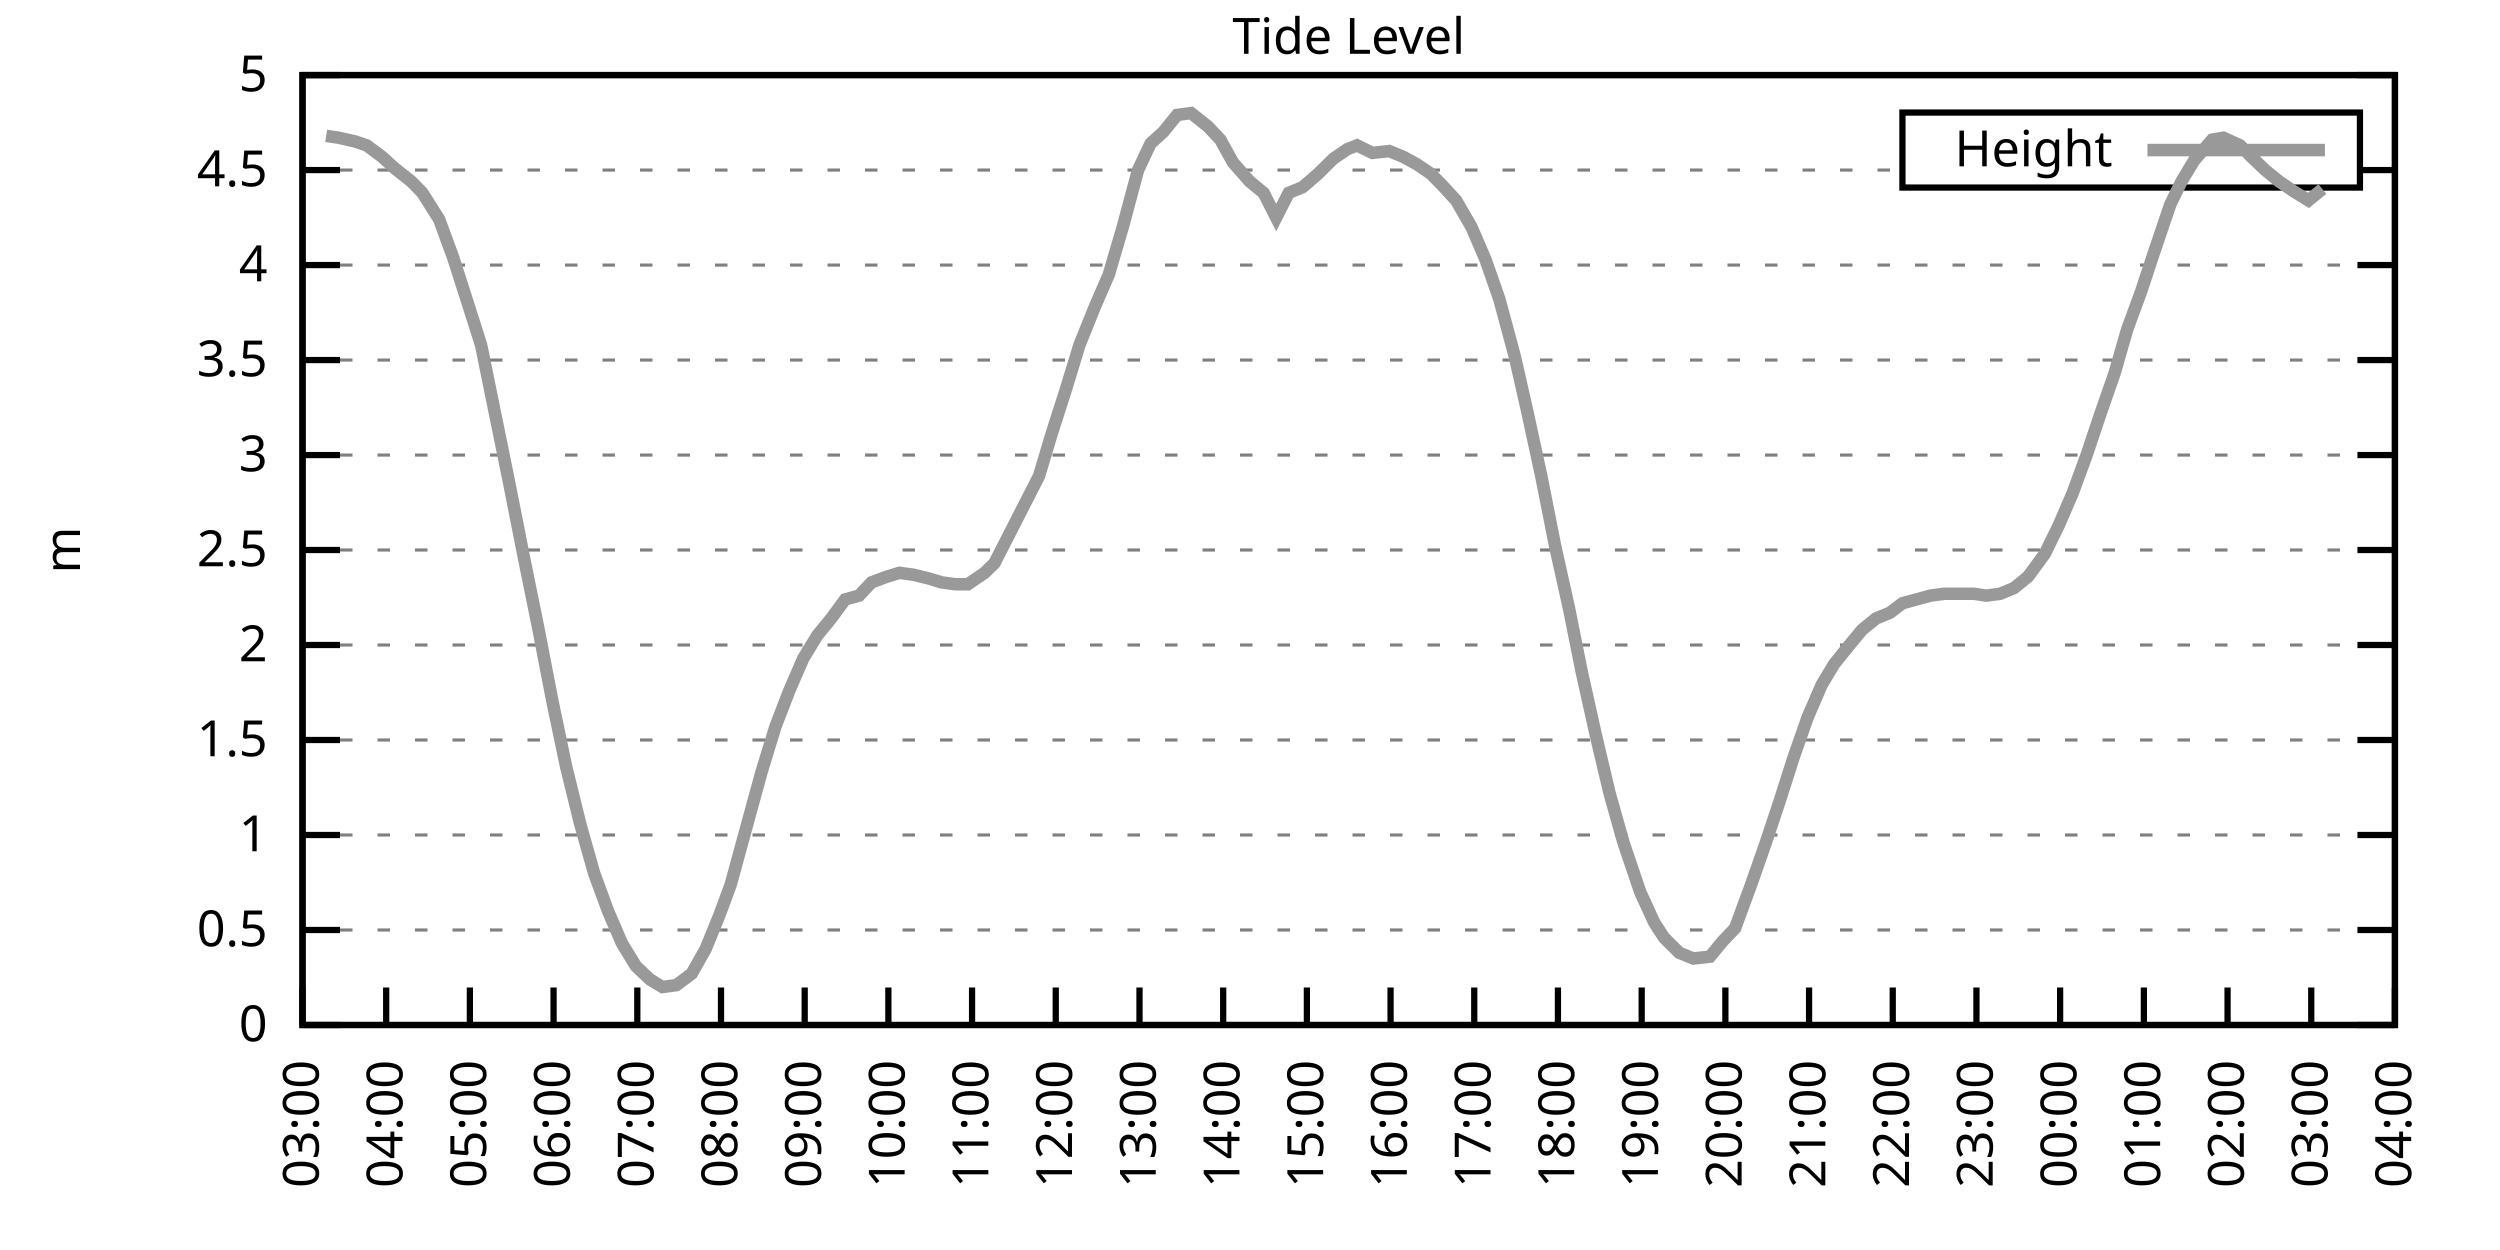
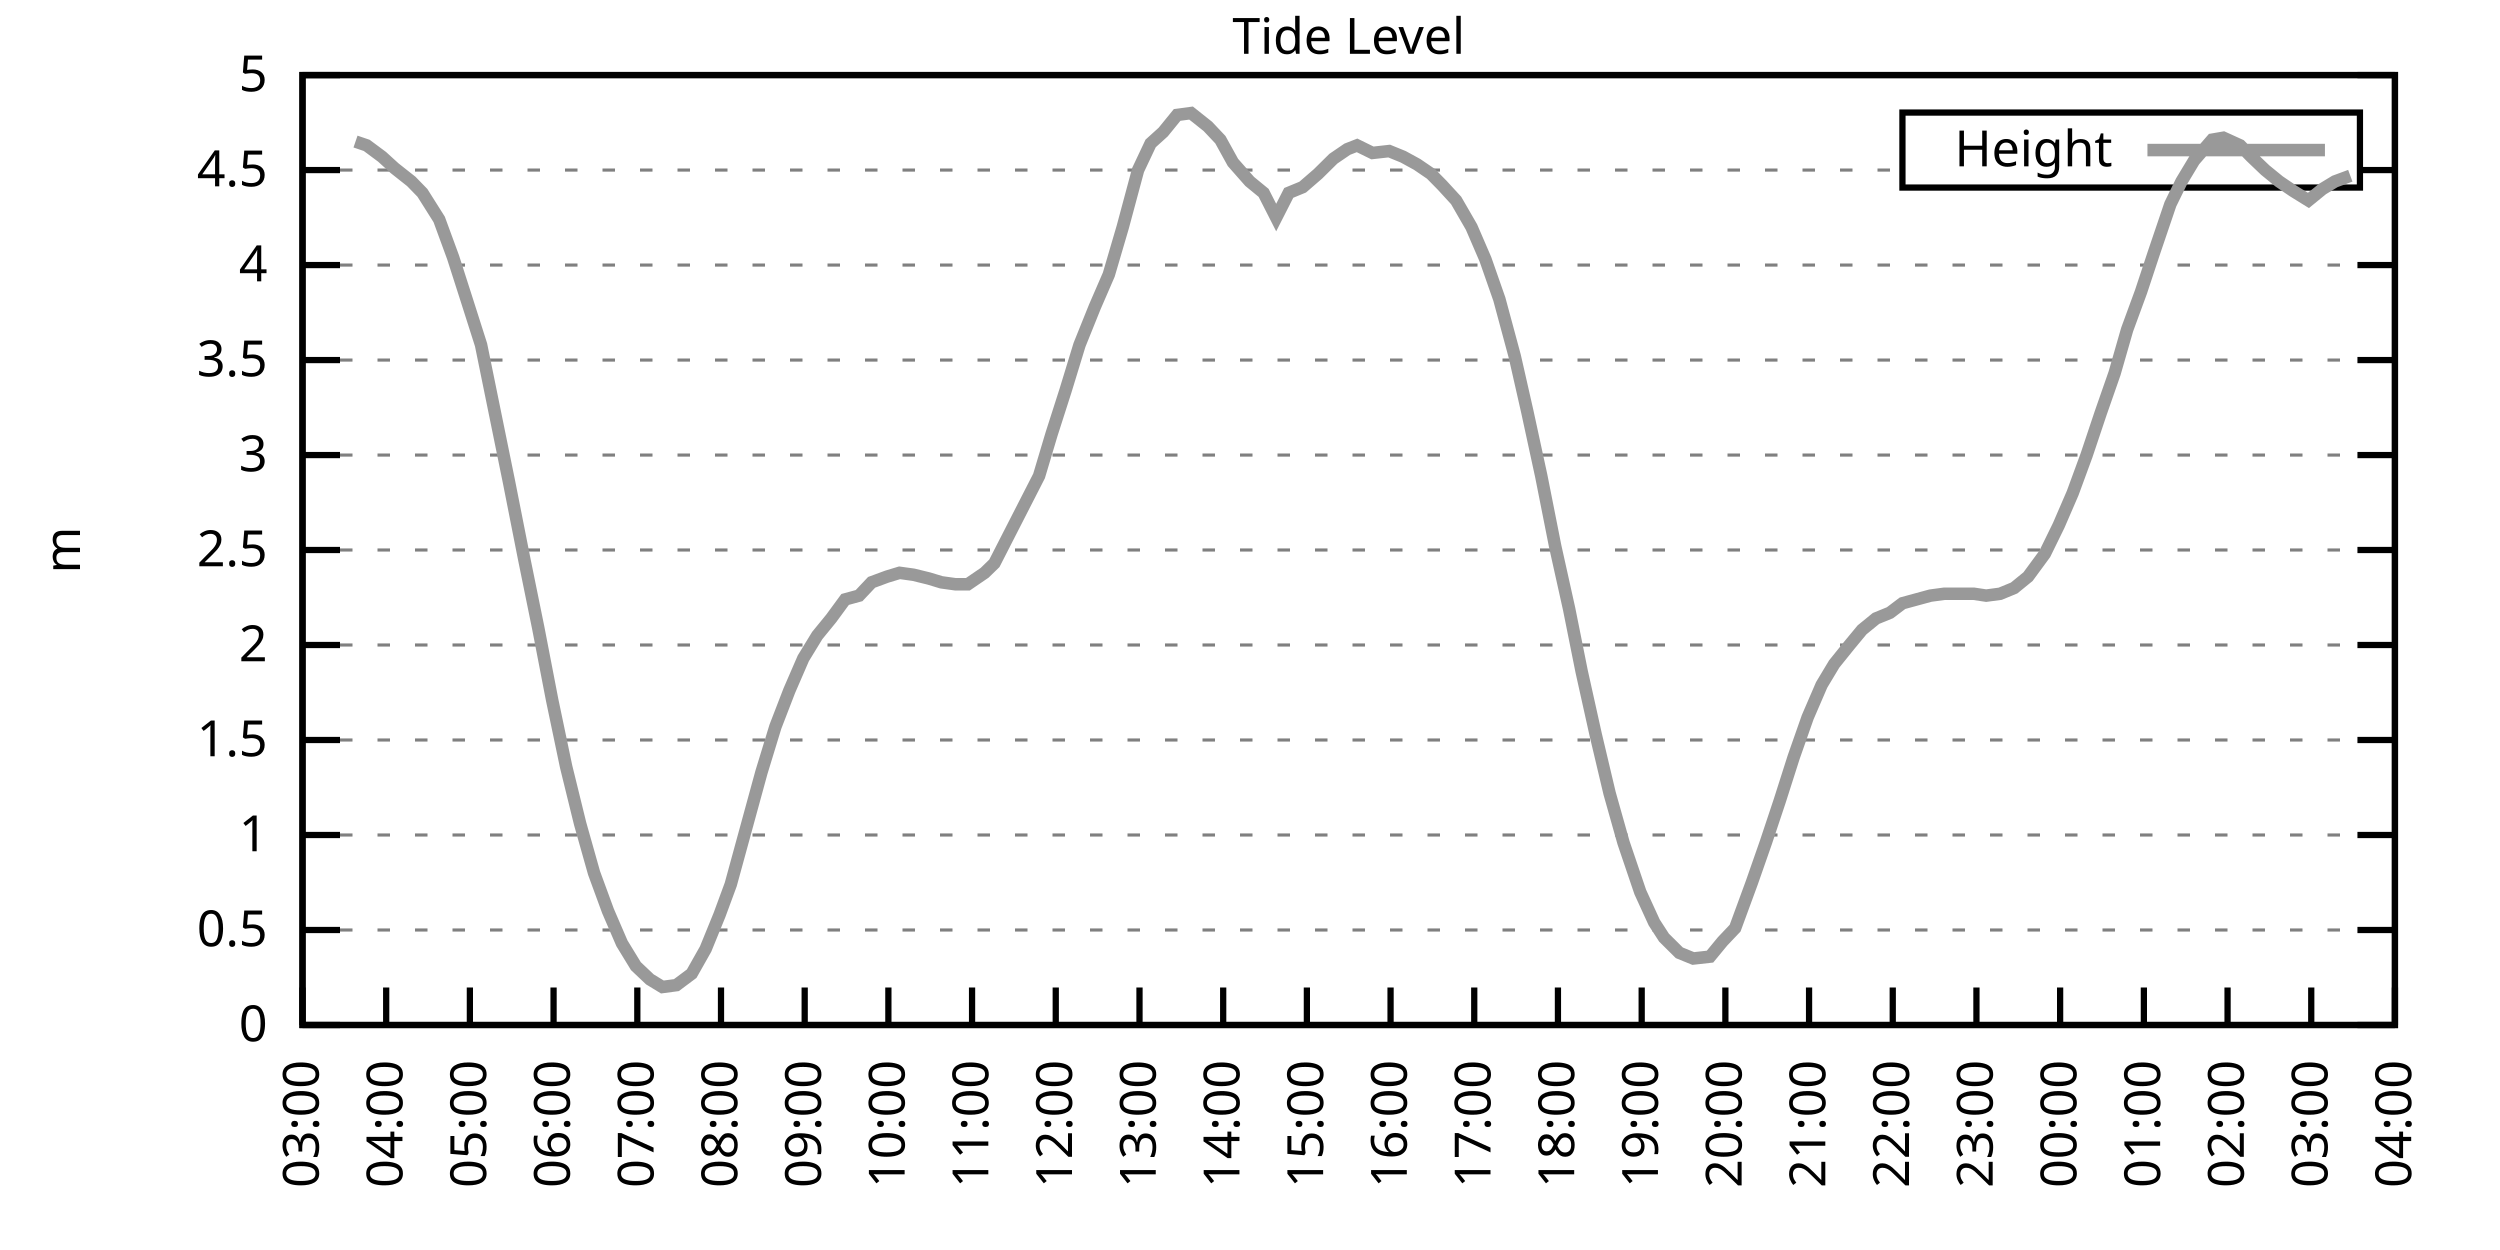
<svg xmlns="http://www.w3.org/2000/svg" xmlns:xlink="http://www.w3.org/1999/xlink" width="400" height="200" viewBox="0 0 400 200">
  <g id="gnuplot_canvas">
    <rect x="0" y="0" width="400" height="200" fill="none" />
    <defs>
      <circle id="gpDot" r="0.5" stroke-width="0.5" stroke="currentColor" />
      <path id="gpPt0" stroke-width="0.333" stroke="currentColor" d="M-1,0 h2 M0,-1 v2" />
      <path id="gpPt1" stroke-width="0.333" stroke="currentColor" d="M-1,-1 L1,1 M1,-1 L-1,1" />
      <path id="gpPt2" stroke-width="0.333" stroke="currentColor" d="M-1,0 L1,0 M0,-1 L0,1 M-1,-1 L1,1 M-1,1 L1,-1" />
      <rect id="gpPt3" stroke-width="0.333" stroke="currentColor" x="-1" y="-1" width="2" height="2" />
      <rect id="gpPt4" stroke-width="0.333" stroke="currentColor" fill="currentColor" x="-1" y="-1" width="2" height="2" />
      <circle id="gpPt5" stroke-width="0.333" stroke="currentColor" cx="0" cy="0" r="1" />
      <use xlink:href="#gpPt5" id="gpPt6" fill="currentColor" stroke="none" />
      <path id="gpPt7" stroke-width="0.333" stroke="currentColor" d="M0,-1.33 L-1.33,0.67 L1.33,0.67 z" />
      <use xlink:href="#gpPt7" id="gpPt8" fill="currentColor" stroke="none" />
      <use xlink:href="#gpPt7" id="gpPt9" stroke="currentColor" transform="rotate(180)" />
      <use xlink:href="#gpPt9" id="gpPt10" fill="currentColor" stroke="none" />
      <use xlink:href="#gpPt3" id="gpPt11" stroke="currentColor" transform="rotate(45)" />
      <use xlink:href="#gpPt11" id="gpPt12" fill="currentColor" stroke="none" />
      <path id="gpPt13" stroke-width="0.333" stroke="currentColor" d="M0,1.330 L1.265,0.411 L0.782,-1.067 L-0.782,-1.076 L-1.265,0.411 z" />
      <use xlink:href="#gpPt13" id="gpPt14" fill="currentColor" stroke="none" />
      <filter id="textbox" filterUnits="objectBoundingBox" x="0" y="0" height="1" width="1">
        <feFlood flood-color="white" flood-opacity="1" result="bgnd" />
        <feComposite in="SourceGraphic" in2="bgnd" operator="atop" />
      </filter>
      <filter id="greybox" filterUnits="objectBoundingBox" x="0" y="0" height="1" width="1">
        <feFlood flood-color="lightgrey" flood-opacity="1" result="grey" />
        <feComposite in="SourceGraphic" in2="grey" operator="atop" />
      </filter>
    </defs>
    <g fill="none" color="white" stroke="currentColor" stroke-width="1.00" stroke-linecap="butt" stroke-linejoin="miter">
</g>
    <g fill="none" color="black" stroke="currentColor" stroke-width="1.00" stroke-linecap="butt" stroke-linejoin="miter">
      <g stroke="none" shape-rendering="crispEdges">
        <polygon fill="rgb(255, 255, 255)" points="48.40,164.00 383.18,164.00 383.18,12.02 48.40,12.02 " />
      </g>
    </g>
    <g fill="none" color="black" stroke="currentColor" stroke-width="1.00" stroke-linecap="butt" stroke-linejoin="miter">
</g>
    <g fill="none" color="black" stroke="black" stroke-width="0.50" stroke-linecap="butt" stroke-linejoin="miter">
</g>
    <g fill="none" color="gray" stroke="currentColor" stroke-width="0.50" stroke-linecap="butt" stroke-linejoin="miter">
      <path stroke="gray" stroke-dasharray="2,4" class="gridline" d="M48.40,164.00 L383.19,164.00  " />
    </g>
    <g fill="none" color="gray" stroke="gray" stroke-width="1.00" stroke-linecap="butt" stroke-linejoin="miter">
</g>
    <g fill="none" color="black" stroke="currentColor" stroke-width="1.00" stroke-linecap="butt" stroke-linejoin="miter">
      <path stroke="black" d="M48.40,164.00 L54.40,164.00 M383.19,164.00 L377.19,164.00  " />
      <g transform="translate(42.80,166.60)" stroke="none" fill="black" font-family="Sans" font-size="8.00" text-anchor="end">
        <text>
          <tspan font-family="Sans"> 0</tspan>
        </text>
      </g>
    </g>
    <g fill="none" color="black" stroke="currentColor" stroke-width="1.00" stroke-linecap="butt" stroke-linejoin="miter">
</g>
    <g fill="none" color="black" stroke="black" stroke-width="0.50" stroke-linecap="butt" stroke-linejoin="miter">
</g>
    <g fill="none" color="gray" stroke="currentColor" stroke-width="0.50" stroke-linecap="butt" stroke-linejoin="miter">
      <path stroke="gray" stroke-dasharray="2,4" class="gridline" d="M48.40,148.80 L383.19,148.80  " />
    </g>
    <g fill="none" color="gray" stroke="gray" stroke-width="1.00" stroke-linecap="butt" stroke-linejoin="miter">
</g>
    <g fill="none" color="black" stroke="currentColor" stroke-width="1.00" stroke-linecap="butt" stroke-linejoin="miter">
      <path stroke="black" d="M48.40,148.80 L54.40,148.80 M383.19,148.80 L377.19,148.80  " />
      <g transform="translate(42.80,151.40)" stroke="none" fill="black" font-family="Sans" font-size="8.00" text-anchor="end">
        <text>
          <tspan font-family="Sans"> 0.5</tspan>
        </text>
      </g>
    </g>
    <g fill="none" color="black" stroke="currentColor" stroke-width="1.00" stroke-linecap="butt" stroke-linejoin="miter">
</g>
    <g fill="none" color="black" stroke="black" stroke-width="0.50" stroke-linecap="butt" stroke-linejoin="miter">
</g>
    <g fill="none" color="gray" stroke="currentColor" stroke-width="0.50" stroke-linecap="butt" stroke-linejoin="miter">
      <path stroke="gray" stroke-dasharray="2,4" class="gridline" d="M48.40,133.60 L383.19,133.60  " />
    </g>
    <g fill="none" color="gray" stroke="gray" stroke-width="1.00" stroke-linecap="butt" stroke-linejoin="miter">
</g>
    <g fill="none" color="black" stroke="currentColor" stroke-width="1.00" stroke-linecap="butt" stroke-linejoin="miter">
      <path stroke="black" d="M48.40,133.60 L54.40,133.60 M383.19,133.60 L377.19,133.60  " />
      <g transform="translate(42.80,136.20)" stroke="none" fill="black" font-family="Sans" font-size="8.00" text-anchor="end">
        <text>
          <tspan font-family="Sans"> 1</tspan>
        </text>
      </g>
    </g>
    <g fill="none" color="black" stroke="currentColor" stroke-width="1.00" stroke-linecap="butt" stroke-linejoin="miter">
</g>
    <g fill="none" color="black" stroke="black" stroke-width="0.50" stroke-linecap="butt" stroke-linejoin="miter">
</g>
    <g fill="none" color="gray" stroke="currentColor" stroke-width="0.50" stroke-linecap="butt" stroke-linejoin="miter">
      <path stroke="gray" stroke-dasharray="2,4" class="gridline" d="M48.40,118.40 L383.19,118.40  " />
    </g>
    <g fill="none" color="gray" stroke="gray" stroke-width="1.00" stroke-linecap="butt" stroke-linejoin="miter">
</g>
    <g fill="none" color="black" stroke="currentColor" stroke-width="1.00" stroke-linecap="butt" stroke-linejoin="miter">
      <path stroke="black" d="M48.40,118.40 L54.40,118.40 M383.19,118.40 L377.19,118.40  " />
      <g transform="translate(42.80,121.00)" stroke="none" fill="black" font-family="Sans" font-size="8.00" text-anchor="end">
        <text>
          <tspan font-family="Sans"> 1.5</tspan>
        </text>
      </g>
    </g>
    <g fill="none" color="black" stroke="currentColor" stroke-width="1.00" stroke-linecap="butt" stroke-linejoin="miter">
</g>
    <g fill="none" color="black" stroke="black" stroke-width="0.50" stroke-linecap="butt" stroke-linejoin="miter">
</g>
    <g fill="none" color="gray" stroke="currentColor" stroke-width="0.50" stroke-linecap="butt" stroke-linejoin="miter">
      <path stroke="gray" stroke-dasharray="2,4" class="gridline" d="M48.40,103.20 L383.19,103.20  " />
    </g>
    <g fill="none" color="gray" stroke="gray" stroke-width="1.00" stroke-linecap="butt" stroke-linejoin="miter">
</g>
    <g fill="none" color="black" stroke="currentColor" stroke-width="1.00" stroke-linecap="butt" stroke-linejoin="miter">
      <path stroke="black" d="M48.40,103.20 L54.40,103.20 M383.19,103.20 L377.19,103.20  " />
      <g transform="translate(42.80,105.80)" stroke="none" fill="black" font-family="Sans" font-size="8.00" text-anchor="end">
        <text>
          <tspan font-family="Sans"> 2</tspan>
        </text>
      </g>
    </g>
    <g fill="none" color="black" stroke="currentColor" stroke-width="1.00" stroke-linecap="butt" stroke-linejoin="miter">
</g>
    <g fill="none" color="black" stroke="black" stroke-width="0.50" stroke-linecap="butt" stroke-linejoin="miter">
</g>
    <g fill="none" color="gray" stroke="currentColor" stroke-width="0.50" stroke-linecap="butt" stroke-linejoin="miter">
      <path stroke="gray" stroke-dasharray="2,4" class="gridline" d="M48.40,88.00 L383.19,88.00  " />
    </g>
    <g fill="none" color="gray" stroke="gray" stroke-width="1.00" stroke-linecap="butt" stroke-linejoin="miter">
</g>
    <g fill="none" color="black" stroke="currentColor" stroke-width="1.00" stroke-linecap="butt" stroke-linejoin="miter">
      <path stroke="black" d="M48.40,88.00 L54.40,88.00 M383.19,88.00 L377.19,88.00  " />
      <g transform="translate(42.80,90.60)" stroke="none" fill="black" font-family="Sans" font-size="8.00" text-anchor="end">
        <text>
          <tspan font-family="Sans"> 2.5</tspan>
        </text>
      </g>
    </g>
    <g fill="none" color="black" stroke="currentColor" stroke-width="1.00" stroke-linecap="butt" stroke-linejoin="miter">
</g>
    <g fill="none" color="black" stroke="black" stroke-width="0.50" stroke-linecap="butt" stroke-linejoin="miter">
</g>
    <g fill="none" color="gray" stroke="currentColor" stroke-width="0.50" stroke-linecap="butt" stroke-linejoin="miter">
      <path stroke="gray" stroke-dasharray="2,4" class="gridline" d="M48.40,72.81 L383.19,72.81  " />
    </g>
    <g fill="none" color="gray" stroke="gray" stroke-width="1.00" stroke-linecap="butt" stroke-linejoin="miter">
</g>
    <g fill="none" color="black" stroke="currentColor" stroke-width="1.00" stroke-linecap="butt" stroke-linejoin="miter">
      <path stroke="black" d="M48.40,72.81 L54.40,72.81 M383.19,72.81 L377.19,72.81  " />
      <g transform="translate(42.80,75.41)" stroke="none" fill="black" font-family="Sans" font-size="8.00" text-anchor="end">
        <text>
          <tspan font-family="Sans"> 3</tspan>
        </text>
      </g>
    </g>
    <g fill="none" color="black" stroke="currentColor" stroke-width="1.00" stroke-linecap="butt" stroke-linejoin="miter">
</g>
    <g fill="none" color="black" stroke="black" stroke-width="0.50" stroke-linecap="butt" stroke-linejoin="miter">
</g>
    <g fill="none" color="gray" stroke="currentColor" stroke-width="0.50" stroke-linecap="butt" stroke-linejoin="miter">
      <path stroke="gray" stroke-dasharray="2,4" class="gridline" d="M48.40,57.61 L383.19,57.61  " />
    </g>
    <g fill="none" color="gray" stroke="gray" stroke-width="1.00" stroke-linecap="butt" stroke-linejoin="miter">
</g>
    <g fill="none" color="black" stroke="currentColor" stroke-width="1.00" stroke-linecap="butt" stroke-linejoin="miter">
      <path stroke="black" d="M48.40,57.61 L54.40,57.61 M383.19,57.61 L377.19,57.61  " />
      <g transform="translate(42.80,60.21)" stroke="none" fill="black" font-family="Sans" font-size="8.00" text-anchor="end">
        <text>
          <tspan font-family="Sans"> 3.5</tspan>
        </text>
      </g>
    </g>
    <g fill="none" color="black" stroke="currentColor" stroke-width="1.00" stroke-linecap="butt" stroke-linejoin="miter">
</g>
    <g fill="none" color="black" stroke="black" stroke-width="0.50" stroke-linecap="butt" stroke-linejoin="miter">
</g>
    <g fill="none" color="gray" stroke="currentColor" stroke-width="0.50" stroke-linecap="butt" stroke-linejoin="miter">
      <path stroke="gray" stroke-dasharray="2,4" class="gridline" d="M48.40,42.41 L383.19,42.41  " />
    </g>
    <g fill="none" color="gray" stroke="gray" stroke-width="1.00" stroke-linecap="butt" stroke-linejoin="miter">
</g>
    <g fill="none" color="black" stroke="currentColor" stroke-width="1.00" stroke-linecap="butt" stroke-linejoin="miter">
      <path stroke="black" d="M48.40,42.41 L54.40,42.41 M383.19,42.41 L377.19,42.41  " />
      <g transform="translate(42.80,45.01)" stroke="none" fill="black" font-family="Sans" font-size="8.00" text-anchor="end">
        <text>
          <tspan font-family="Sans"> 4</tspan>
        </text>
      </g>
    </g>
    <g fill="none" color="black" stroke="currentColor" stroke-width="1.00" stroke-linecap="butt" stroke-linejoin="miter">
</g>
    <g fill="none" color="black" stroke="black" stroke-width="0.50" stroke-linecap="butt" stroke-linejoin="miter">
</g>
    <g fill="none" color="gray" stroke="currentColor" stroke-width="0.50" stroke-linecap="butt" stroke-linejoin="miter">
      <path stroke="gray" stroke-dasharray="2,4" class="gridline" d="M48.40,27.21 L304.39,27.21 M377.59,27.21 L383.19,27.21  " />
    </g>
    <g fill="none" color="gray" stroke="gray" stroke-width="1.00" stroke-linecap="butt" stroke-linejoin="miter">
</g>
    <g fill="none" color="black" stroke="currentColor" stroke-width="1.00" stroke-linecap="butt" stroke-linejoin="miter">
      <path stroke="black" d="M48.40,27.21 L54.40,27.21 M383.19,27.21 L377.19,27.21  " />
      <g transform="translate(42.80,29.81)" stroke="none" fill="black" font-family="Sans" font-size="8.00" text-anchor="end">
        <text>
          <tspan font-family="Sans"> 4.5</tspan>
        </text>
      </g>
    </g>
    <g fill="none" color="black" stroke="currentColor" stroke-width="1.00" stroke-linecap="butt" stroke-linejoin="miter">
</g>
    <g fill="none" color="black" stroke="black" stroke-width="0.50" stroke-linecap="butt" stroke-linejoin="miter">
</g>
    <g fill="none" color="gray" stroke="currentColor" stroke-width="0.50" stroke-linecap="butt" stroke-linejoin="miter">
      <path stroke="gray" stroke-dasharray="2,4" class="gridline" d="M48.40,12.01 L383.19,12.01  " />
    </g>
    <g fill="none" color="gray" stroke="gray" stroke-width="1.00" stroke-linecap="butt" stroke-linejoin="miter">
</g>
    <g fill="none" color="black" stroke="currentColor" stroke-width="1.00" stroke-linecap="butt" stroke-linejoin="miter">
      <path stroke="black" d="M48.40,12.01 L54.40,12.01 M383.19,12.01 L377.19,12.01  " />
      <g transform="translate(42.80,14.61)" stroke="none" fill="black" font-family="Sans" font-size="8.00" text-anchor="end">
        <text>
          <tspan font-family="Sans"> 5</tspan>
        </text>
      </g>
    </g>
    <g fill="none" color="black" stroke="currentColor" stroke-width="1.00" stroke-linecap="butt" stroke-linejoin="miter">
      <path stroke="black" d="M48.40,164.00 L48.40,158.00  " />
      <g transform="translate(51.00,169.60) rotate(270.00)" stroke="none" fill="black" font-family="Sans" font-size="8.00" text-anchor="end">
        <text>
          <tspan font-family="Sans">03:00</tspan>
        </text>
      </g>
    </g>
    <g fill="none" color="black" stroke="currentColor" stroke-width="1.00" stroke-linecap="butt" stroke-linejoin="miter">
      <path stroke="black" d="M61.79,164.00 L61.79,158.00  " />
      <g transform="translate(64.39,169.60) rotate(270.00)" stroke="none" fill="black" font-family="Sans" font-size="8.00" text-anchor="end">
        <text>
          <tspan font-family="Sans">04:00</tspan>
        </text>
      </g>
    </g>
    <g fill="none" color="black" stroke="currentColor" stroke-width="1.00" stroke-linecap="butt" stroke-linejoin="miter">
      <path stroke="black" d="M75.18,164.00 L75.18,158.00  " />
      <g transform="translate(77.78,169.60) rotate(270.00)" stroke="none" fill="black" font-family="Sans" font-size="8.00" text-anchor="end">
        <text>
          <tspan font-family="Sans">05:00</tspan>
        </text>
      </g>
    </g>
    <g fill="none" color="black" stroke="currentColor" stroke-width="1.00" stroke-linecap="butt" stroke-linejoin="miter">
      <path stroke="black" d="M88.57,164.00 L88.57,158.00  " />
      <g transform="translate(91.17,169.60) rotate(270.00)" stroke="none" fill="black" font-family="Sans" font-size="8.00" text-anchor="end">
        <text>
          <tspan font-family="Sans">06:00</tspan>
        </text>
      </g>
    </g>
    <g fill="none" color="black" stroke="currentColor" stroke-width="1.00" stroke-linecap="butt" stroke-linejoin="miter">
      <path stroke="black" d="M101.97,164.00 L101.97,158.00  " />
      <g transform="translate(104.57,169.60) rotate(270.00)" stroke="none" fill="black" font-family="Sans" font-size="8.00" text-anchor="end">
        <text>
          <tspan font-family="Sans">07:00</tspan>
        </text>
      </g>
    </g>
    <g fill="none" color="black" stroke="currentColor" stroke-width="1.00" stroke-linecap="butt" stroke-linejoin="miter">
      <path stroke="black" d="M115.36,164.00 L115.36,158.00  " />
      <g transform="translate(117.96,169.60) rotate(270.00)" stroke="none" fill="black" font-family="Sans" font-size="8.00" text-anchor="end">
        <text>
          <tspan font-family="Sans">08:00</tspan>
        </text>
      </g>
    </g>
    <g fill="none" color="black" stroke="currentColor" stroke-width="1.00" stroke-linecap="butt" stroke-linejoin="miter">
      <path stroke="black" d="M128.75,164.00 L128.75,158.00  " />
      <g transform="translate(131.35,169.60) rotate(270.00)" stroke="none" fill="black" font-family="Sans" font-size="8.00" text-anchor="end">
        <text>
          <tspan font-family="Sans">09:00</tspan>
        </text>
      </g>
    </g>
    <g fill="none" color="black" stroke="currentColor" stroke-width="1.00" stroke-linecap="butt" stroke-linejoin="miter">
      <path stroke="black" d="M142.14,164.00 L142.14,158.00  " />
      <g transform="translate(144.74,169.60) rotate(270.00)" stroke="none" fill="black" font-family="Sans" font-size="8.00" text-anchor="end">
        <text>
          <tspan font-family="Sans">10:00</tspan>
        </text>
      </g>
    </g>
    <g fill="none" color="black" stroke="currentColor" stroke-width="1.00" stroke-linecap="butt" stroke-linejoin="miter">
      <path stroke="black" d="M155.53,164.00 L155.53,158.00  " />
      <g transform="translate(158.13,169.60) rotate(270.00)" stroke="none" fill="black" font-family="Sans" font-size="8.00" text-anchor="end">
        <text>
          <tspan font-family="Sans">11:00</tspan>
        </text>
      </g>
    </g>
    <g fill="none" color="black" stroke="currentColor" stroke-width="1.00" stroke-linecap="butt" stroke-linejoin="miter">
      <path stroke="black" d="M168.92,164.00 L168.92,158.00  " />
      <g transform="translate(171.52,169.60) rotate(270.00)" stroke="none" fill="black" font-family="Sans" font-size="8.00" text-anchor="end">
        <text>
          <tspan font-family="Sans">12:00</tspan>
        </text>
      </g>
    </g>
    <g fill="none" color="black" stroke="currentColor" stroke-width="1.00" stroke-linecap="butt" stroke-linejoin="miter">
      <path stroke="black" d="M182.32,164.00 L182.32,158.00  " />
      <g transform="translate(184.92,169.60) rotate(270.00)" stroke="none" fill="black" font-family="Sans" font-size="8.00" text-anchor="end">
        <text>
          <tspan font-family="Sans">13:00</tspan>
        </text>
      </g>
    </g>
    <g fill="none" color="black" stroke="currentColor" stroke-width="1.00" stroke-linecap="butt" stroke-linejoin="miter">
      <path stroke="black" d="M195.71,164.00 L195.71,158.00  " />
      <g transform="translate(198.31,169.60) rotate(270.00)" stroke="none" fill="black" font-family="Sans" font-size="8.00" text-anchor="end">
        <text>
          <tspan font-family="Sans">14:00</tspan>
        </text>
      </g>
    </g>
    <g fill="none" color="black" stroke="currentColor" stroke-width="1.00" stroke-linecap="butt" stroke-linejoin="miter">
      <path stroke="black" d="M209.10,164.00 L209.10,158.00  " />
      <g transform="translate(211.70,169.60) rotate(270.00)" stroke="none" fill="black" font-family="Sans" font-size="8.00" text-anchor="end">
        <text>
          <tspan font-family="Sans">15:00</tspan>
        </text>
      </g>
    </g>
    <g fill="none" color="black" stroke="currentColor" stroke-width="1.00" stroke-linecap="butt" stroke-linejoin="miter">
      <path stroke="black" d="M222.49,164.00 L222.49,158.00  " />
      <g transform="translate(225.09,169.60) rotate(270.00)" stroke="none" fill="black" font-family="Sans" font-size="8.00" text-anchor="end">
        <text>
          <tspan font-family="Sans">16:00</tspan>
        </text>
      </g>
    </g>
    <g fill="none" color="black" stroke="currentColor" stroke-width="1.00" stroke-linecap="butt" stroke-linejoin="miter">
      <path stroke="black" d="M235.88,164.00 L235.88,158.00  " />
      <g transform="translate(238.48,169.60) rotate(270.00)" stroke="none" fill="black" font-family="Sans" font-size="8.00" text-anchor="end">
        <text>
          <tspan font-family="Sans">17:00</tspan>
        </text>
      </g>
    </g>
    <g fill="none" color="black" stroke="currentColor" stroke-width="1.00" stroke-linecap="butt" stroke-linejoin="miter">
      <path stroke="black" d="M249.27,164.00 L249.27,158.00  " />
      <g transform="translate(251.87,169.60) rotate(270.00)" stroke="none" fill="black" font-family="Sans" font-size="8.00" text-anchor="end">
        <text>
          <tspan font-family="Sans">18:00</tspan>
        </text>
      </g>
    </g>
    <g fill="none" color="black" stroke="currentColor" stroke-width="1.00" stroke-linecap="butt" stroke-linejoin="miter">
      <path stroke="black" d="M262.67,164.00 L262.67,158.00  " />
      <g transform="translate(265.27,169.60) rotate(270.00)" stroke="none" fill="black" font-family="Sans" font-size="8.00" text-anchor="end">
        <text>
          <tspan font-family="Sans">19:00</tspan>
        </text>
      </g>
    </g>
    <g fill="none" color="black" stroke="currentColor" stroke-width="1.00" stroke-linecap="butt" stroke-linejoin="miter">
      <path stroke="black" d="M276.06,164.00 L276.06,158.00  " />
      <g transform="translate(278.66,169.60) rotate(270.00)" stroke="none" fill="black" font-family="Sans" font-size="8.00" text-anchor="end">
        <text>
          <tspan font-family="Sans">20:00</tspan>
        </text>
      </g>
    </g>
    <g fill="none" color="black" stroke="currentColor" stroke-width="1.00" stroke-linecap="butt" stroke-linejoin="miter">
      <path stroke="black" d="M289.45,164.00 L289.45,158.00  " />
      <g transform="translate(292.05,169.60) rotate(270.00)" stroke="none" fill="black" font-family="Sans" font-size="8.00" text-anchor="end">
        <text>
          <tspan font-family="Sans">21:00</tspan>
        </text>
      </g>
    </g>
    <g fill="none" color="black" stroke="currentColor" stroke-width="1.00" stroke-linecap="butt" stroke-linejoin="miter">
      <path stroke="black" d="M302.84,164.00 L302.84,158.00  " />
      <g transform="translate(305.44,169.60) rotate(270.00)" stroke="none" fill="black" font-family="Sans" font-size="8.00" text-anchor="end">
        <text>
          <tspan font-family="Sans">22:00</tspan>
        </text>
      </g>
    </g>
    <g fill="none" color="black" stroke="currentColor" stroke-width="1.00" stroke-linecap="butt" stroke-linejoin="miter">
      <path stroke="black" d="M316.23,164.00 L316.23,158.00  " />
      <g transform="translate(318.83,169.60) rotate(270.00)" stroke="none" fill="black" font-family="Sans" font-size="8.00" text-anchor="end">
        <text>
          <tspan font-family="Sans">23:00</tspan>
        </text>
      </g>
    </g>
    <g fill="none" color="black" stroke="currentColor" stroke-width="1.00" stroke-linecap="butt" stroke-linejoin="miter">
      <path stroke="black" d="M329.62,164.00 L329.62,158.00  " />
      <g transform="translate(332.22,169.60) rotate(270.00)" stroke="none" fill="black" font-family="Sans" font-size="8.00" text-anchor="end">
        <text>
          <tspan font-family="Sans">00:00</tspan>
        </text>
      </g>
    </g>
    <g fill="none" color="black" stroke="currentColor" stroke-width="1.00" stroke-linecap="butt" stroke-linejoin="miter">
      <path stroke="black" d="M343.02,164.00 L343.02,158.00  " />
      <g transform="translate(345.62,169.60) rotate(270.00)" stroke="none" fill="black" font-family="Sans" font-size="8.00" text-anchor="end">
        <text>
          <tspan font-family="Sans">01:00</tspan>
        </text>
      </g>
    </g>
    <g fill="none" color="black" stroke="currentColor" stroke-width="1.00" stroke-linecap="butt" stroke-linejoin="miter">
      <path stroke="black" d="M356.41,164.00 L356.41,158.00  " />
      <g transform="translate(359.01,169.60) rotate(270.00)" stroke="none" fill="black" font-family="Sans" font-size="8.00" text-anchor="end">
        <text>
          <tspan font-family="Sans">02:00</tspan>
        </text>
      </g>
    </g>
    <g fill="none" color="black" stroke="currentColor" stroke-width="1.00" stroke-linecap="butt" stroke-linejoin="miter">
      <path stroke="black" d="M369.80,164.00 L369.80,158.00  " />
      <g transform="translate(372.40,169.60) rotate(270.00)" stroke="none" fill="black" font-family="Sans" font-size="8.00" text-anchor="end">
        <text>
          <tspan font-family="Sans">03:00</tspan>
        </text>
      </g>
    </g>
    <g fill="none" color="black" stroke="currentColor" stroke-width="1.00" stroke-linecap="butt" stroke-linejoin="miter">
      <path stroke="black" d="M383.19,164.00 L383.19,158.00  " />
      <g transform="translate(385.79,169.60) rotate(270.00)" stroke="none" fill="black" font-family="Sans" font-size="8.00" text-anchor="end">
        <text>
          <tspan font-family="Sans">04:00</tspan>
        </text>
      </g>
    </g>
    <g fill="none" color="black" stroke="currentColor" stroke-width="1.00" stroke-linecap="butt" stroke-linejoin="miter">
</g>
    <g fill="none" color="black" stroke="currentColor" stroke-width="1.00" stroke-linecap="butt" stroke-linejoin="miter">
      <path stroke="black" d="M48.40,12.01 L48.40,164.00 L383.19,164.00 L383.19,12.01 L48.40,12.01 Z  " />
    </g>
    <g fill="none" color="black" stroke="currentColor" stroke-width="1.00" stroke-linecap="butt" stroke-linejoin="miter">
</g>
    <g fill="none" color="black" stroke="currentColor" stroke-width="1.00" stroke-linecap="butt" stroke-linejoin="miter">
      <path stroke="black" d="M304.39,30.01 L304.39,18.01 L377.59,18.01 L377.59,30.01 L304.39,30.01 Z  " />
    </g>
    <g id="Tide_level_plot_1">
      <g fill="none" color="white" stroke="black" stroke-width="2.00" stroke-linecap="butt" stroke-linejoin="miter">
</g>
      <g fill="none" color="black" stroke="currentColor" stroke-width="2.00" stroke-linecap="butt" stroke-linejoin="miter">
        <g transform="translate(337.99,26.61)" stroke="none" fill="black" font-family="Sans" font-size="8.00" text-anchor="end">
          <text>
            <tspan font-family="Sans">Height</tspan>
          </text>
        </g>
      </g>
      <g fill="none" color="black" stroke="currentColor" stroke-width="2.00" stroke-linecap="butt" stroke-linejoin="miter">
-         <path stroke="rgb(153, 153, 153)" d="M343.59,24.01 L371.99,24.01 M52.19,21.74 L54.20,22.04 L56.88,22.65 L58.67,23.26 L61.12,25.08 L63.13,26.91   L65.81,29.03 L67.59,30.86 L70.27,35.11 L72.50,41.19 L74.74,48.18 L76.97,55.18 L79.20,66.12 L81.43,77.06   L83.89,89.52 L86.12,100.47 L88.35,112.02 L90.58,122.66 L92.82,131.78 L95.05,139.68 L97.28,145.76 L99.51,150.93   L101.74,154.58 L103.98,156.70 L105.98,157.92 L108.22,157.62 L110.67,155.79 L112.90,151.84 L115.13,146.37 L116.92,141.51   L121.83,123.57 L124.06,116.28 L126.29,110.50 L128.53,105.33 L130.76,101.68 L132.99,98.95 L135.22,95.91 L137.45,95.30   L139.46,93.17 L141.92,92.26 L143.93,91.65 L146.16,91.96 L148.61,92.56 L150.62,93.17 L152.85,93.48 L154.86,93.48   L157.54,91.65 L159.10,90.13 L166.25,76.15 L168.25,69.46 L170.49,62.47 L172.72,55.18 L175.17,49.10 L177.41,43.93   L179.64,36.33 L182.09,27.21 L184.10,22.95 L186.11,21.13 L188.34,18.39 L190.57,18.09 L193.25,20.22 L195.26,22.35   L197.27,25.99 L199.95,29.03 L202.18,30.86 L204.19,34.81 L206.20,30.86 L208.43,29.94 L210.88,27.82 L213.34,25.39   L215.57,23.87 L217.13,23.26 L219.59,24.47 L222.27,24.17 L224.50,25.08 L226.73,26.30 L228.96,27.82 L230.75,29.64   L232.98,32.07 L235.44,36.33 L237.67,41.50 L239.90,47.88 L242.36,57.00 L244.36,65.81 L246.60,76.15 L248.83,87.40   L251.06,97.43 L253.07,107.46 L255.30,117.49 L257.53,126.91 L259.76,134.82 L262.44,142.72 L264.67,147.59 L266.24,150.02   L268.69,152.45 L270.92,153.36 L273.60,153.06 L275.61,150.62 L277.62,148.50 L280.30,141.20 L282.53,134.82 L284.76,128.13   L286.99,121.14 L289.23,114.76 L291.46,109.59 L293.47,106.24 L295.92,103.20 L297.93,100.77 L300.16,98.95 L302.39,98.04   L304.40,96.52 L306.63,95.91 L308.87,95.30 L311.10,95.00 L313.33,95.00 L315.79,95.00 L317.79,95.30 L320.03,95.00   L322.26,94.08 L324.49,92.26 L327.17,88.61 L329.40,84.05 L331.63,78.89 L333.86,72.81 L336.10,66.12 L338.33,59.73   L340.34,52.74 L342.57,46.66 L344.58,40.58 L347.26,32.68 L349.04,29.03 L351.05,25.69 L353.95,22.35 L355.74,22.04   L358.42,23.26 L360.20,25.08 L362.43,27.21 L364.66,29.03 L366.90,30.55 L369.35,32.07 L371.58,30.25  " />
+         <path stroke="rgb(153, 153, 153)" d="M343.59,24.01 L371.99,24.01 M56.88,22.65 L58.67,23.26 L61.12,25.08 L63.13,26.91 L65.81,29.03 L67.59,30.86   L70.27,35.11 L72.50,41.19 L74.74,48.18 L76.97,55.18 L79.20,66.12 L81.43,77.06 L83.89,89.52 L86.12,100.47   L88.35,112.02 L90.58,122.66 L92.82,131.78 L95.05,139.68 L97.28,145.76 L99.51,150.93 L101.74,154.58 L103.98,156.70   L105.98,157.92 L108.22,157.62 L110.67,155.79 L112.90,151.84 L115.13,146.37 L116.92,141.51 L121.83,123.57 L124.06,116.28   L126.29,110.50 L128.53,105.33 L130.76,101.68 L132.99,98.95 L135.22,95.91 L137.45,95.30 L139.46,93.17 L141.92,92.26   L143.93,91.65 L146.16,91.96 L148.61,92.56 L150.62,93.17 L152.85,93.48 L154.86,93.48 L157.54,91.65 L159.10,90.13   L166.25,76.15 L168.25,69.46 L170.49,62.47 L172.72,55.18 L175.17,49.10 L177.41,43.93 L179.64,36.33 L182.09,27.21   L184.10,22.95 L186.11,21.13 L188.34,18.39 L190.57,18.09 L193.25,20.22 L195.26,22.35 L197.27,25.99 L199.95,29.03   L202.18,30.86 L204.19,34.81 L206.20,30.86 L208.43,29.94 L210.88,27.82 L213.34,25.39 L215.57,23.87 L217.13,23.26   L219.59,24.47 L222.27,24.17 L224.50,25.08 L226.73,26.30 L228.96,27.82 L230.75,29.64 L232.98,32.07 L235.44,36.33   L237.67,41.50 L239.90,47.88 L242.36,57.00 L244.36,65.81 L246.60,76.15 L248.83,87.40 L251.06,97.43 L253.07,107.46   L255.30,117.49 L257.53,126.91 L259.76,134.82 L262.44,142.72 L264.67,147.59 L266.24,150.02 L268.69,152.45 L270.92,153.36   L273.60,153.06 L275.61,150.62 L277.62,148.50 L280.30,141.20 L282.53,134.82 L284.76,128.13 L286.99,121.14 L289.23,114.76   L291.46,109.59 L293.47,106.24 L295.92,103.20 L297.93,100.77 L300.16,98.95 L302.39,98.04 L304.40,96.52 L306.63,95.91   L308.87,95.30 L311.10,95.00 L313.33,95.00 L315.79,95.00 L317.79,95.30 L320.03,95.00 L322.26,94.08 L324.49,92.26   L327.17,88.61 L329.40,84.05 L331.63,78.89 L333.86,72.81 L336.10,66.12 L338.33,59.73 L340.34,52.74 L342.57,46.66   L344.58,40.58 L347.26,32.68 L349.04,29.03 L351.05,25.69 L353.95,22.35 L355.74,22.04 L358.42,23.26 L360.20,25.08   L362.43,27.21 L364.66,29.03 L366.90,30.55 L369.35,32.07 L371.58,30.25 L373.59,29.03 L376.05,28.12  " />
      </g>
    </g>
    <g fill="none" color="black" stroke="currentColor" stroke-width="2.00" stroke-linecap="butt" stroke-linejoin="miter">
</g>
    <g fill="none" color="black" stroke="black" stroke-width="1.00" stroke-linecap="butt" stroke-linejoin="miter">
</g>
    <g fill="none" color="black" stroke="currentColor" stroke-width="1.00" stroke-linecap="butt" stroke-linejoin="miter">
      <path stroke="black" d="M48.40,12.01 L48.40,164.00 L383.19,164.00 L383.19,12.01 L48.40,12.01 Z  " />
      <g transform="translate(12.80,88.01) rotate(270.00)" stroke="none" fill="black" font-family="Sans" font-size="8.00" text-anchor="middle">
        <text>
          <tspan font-family="Sans">m</tspan>
        </text>
      </g>
    </g>
    <g fill="none" color="black" stroke="currentColor" stroke-width="1.00" stroke-linecap="butt" stroke-linejoin="miter">
</g>
    <g fill="none" color="black" stroke="currentColor" stroke-width="1.00" stroke-linecap="butt" stroke-linejoin="miter">
      <g transform="translate(215.79,8.61)" stroke="none" fill="black" font-family="Sans" font-size="8.00" text-anchor="middle">
        <text>
          <tspan font-family="Sans">Tide Level</tspan>
        </text>
      </g>
    </g>
    <g fill="none" color="black" stroke="currentColor" stroke-width="1.00" stroke-linecap="butt" stroke-linejoin="miter">
</g>
  </g>
</svg>
